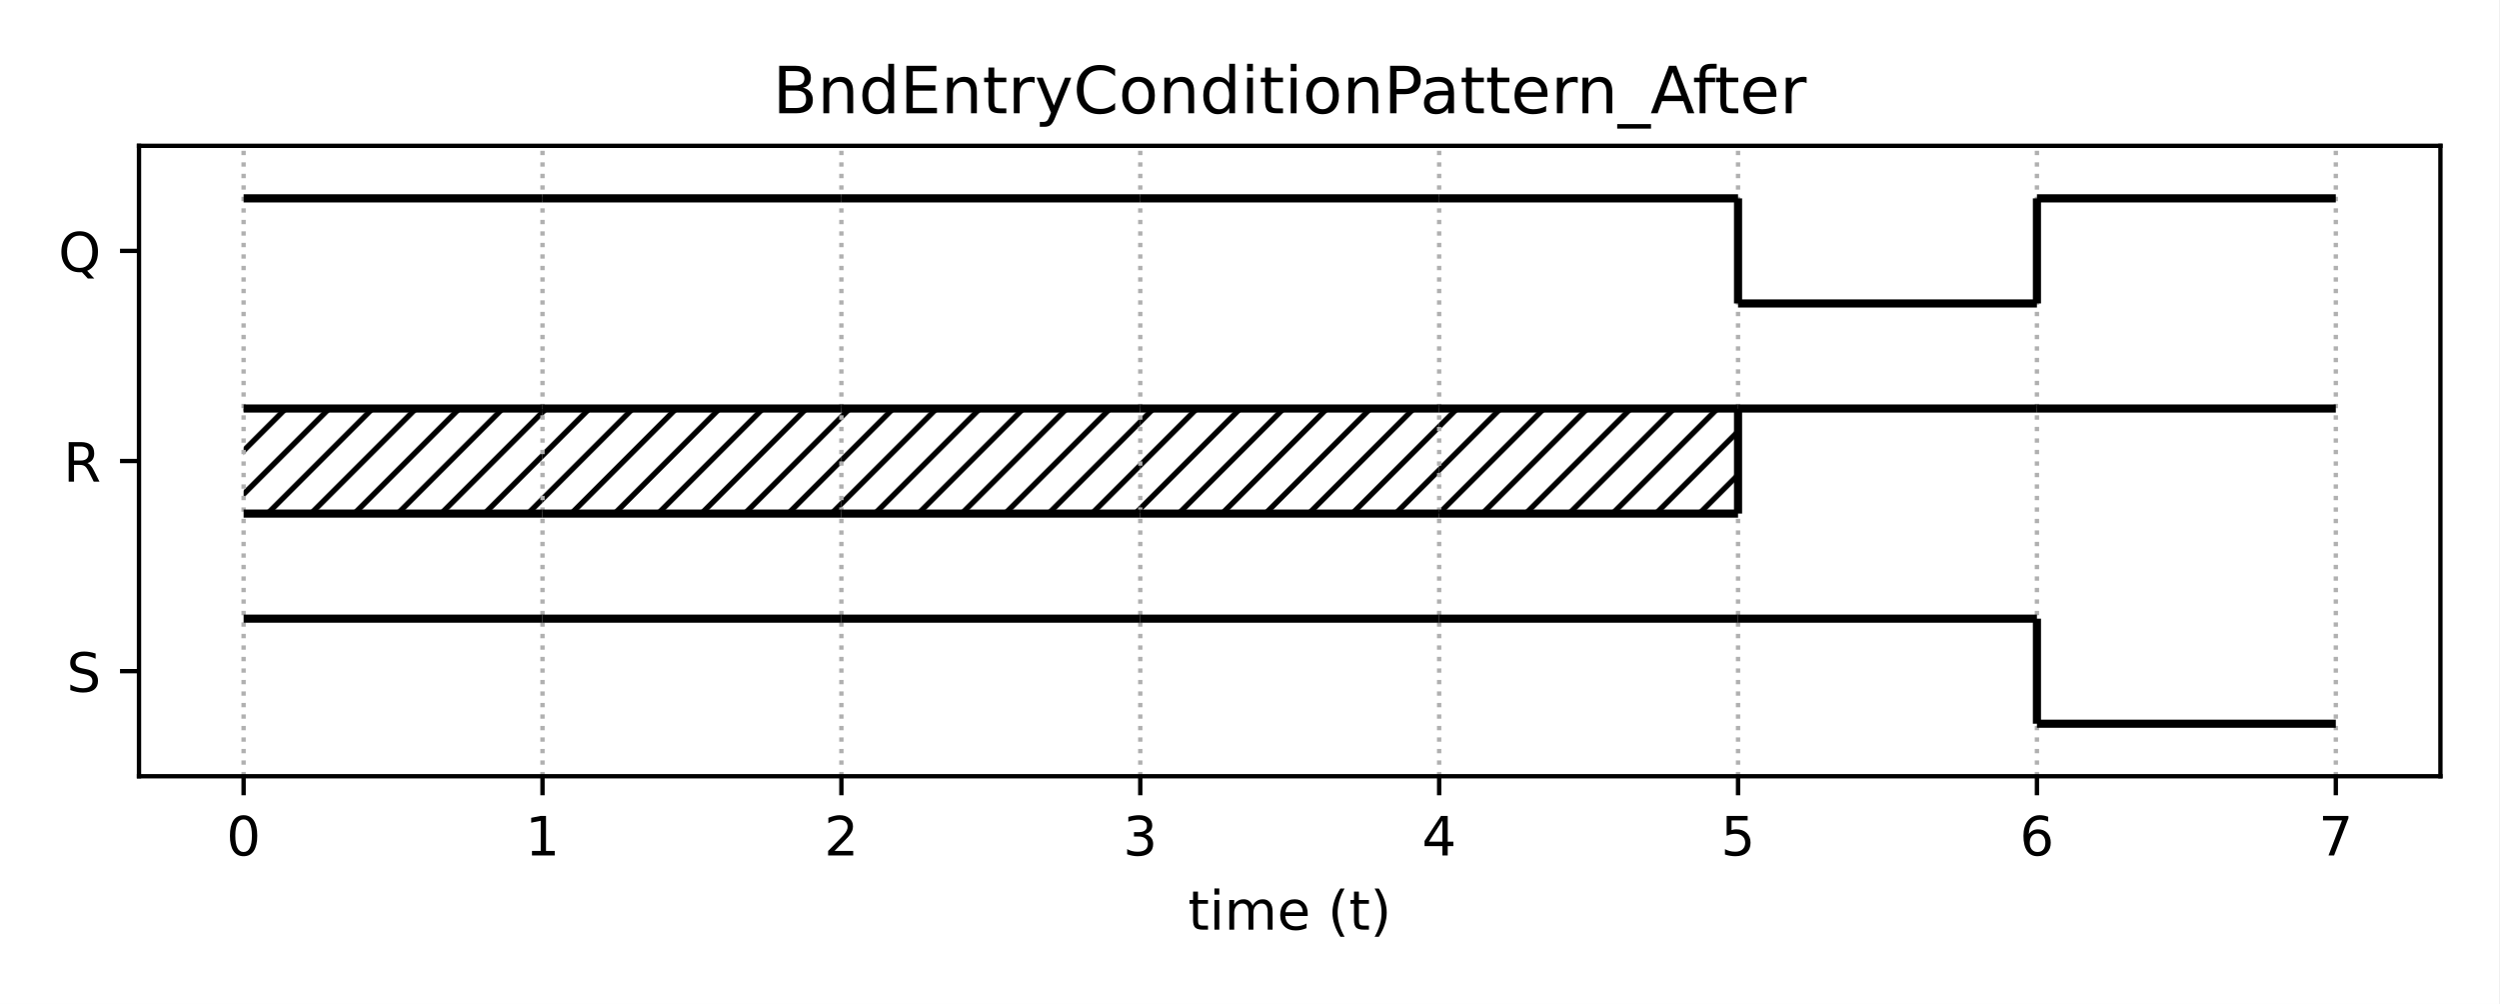
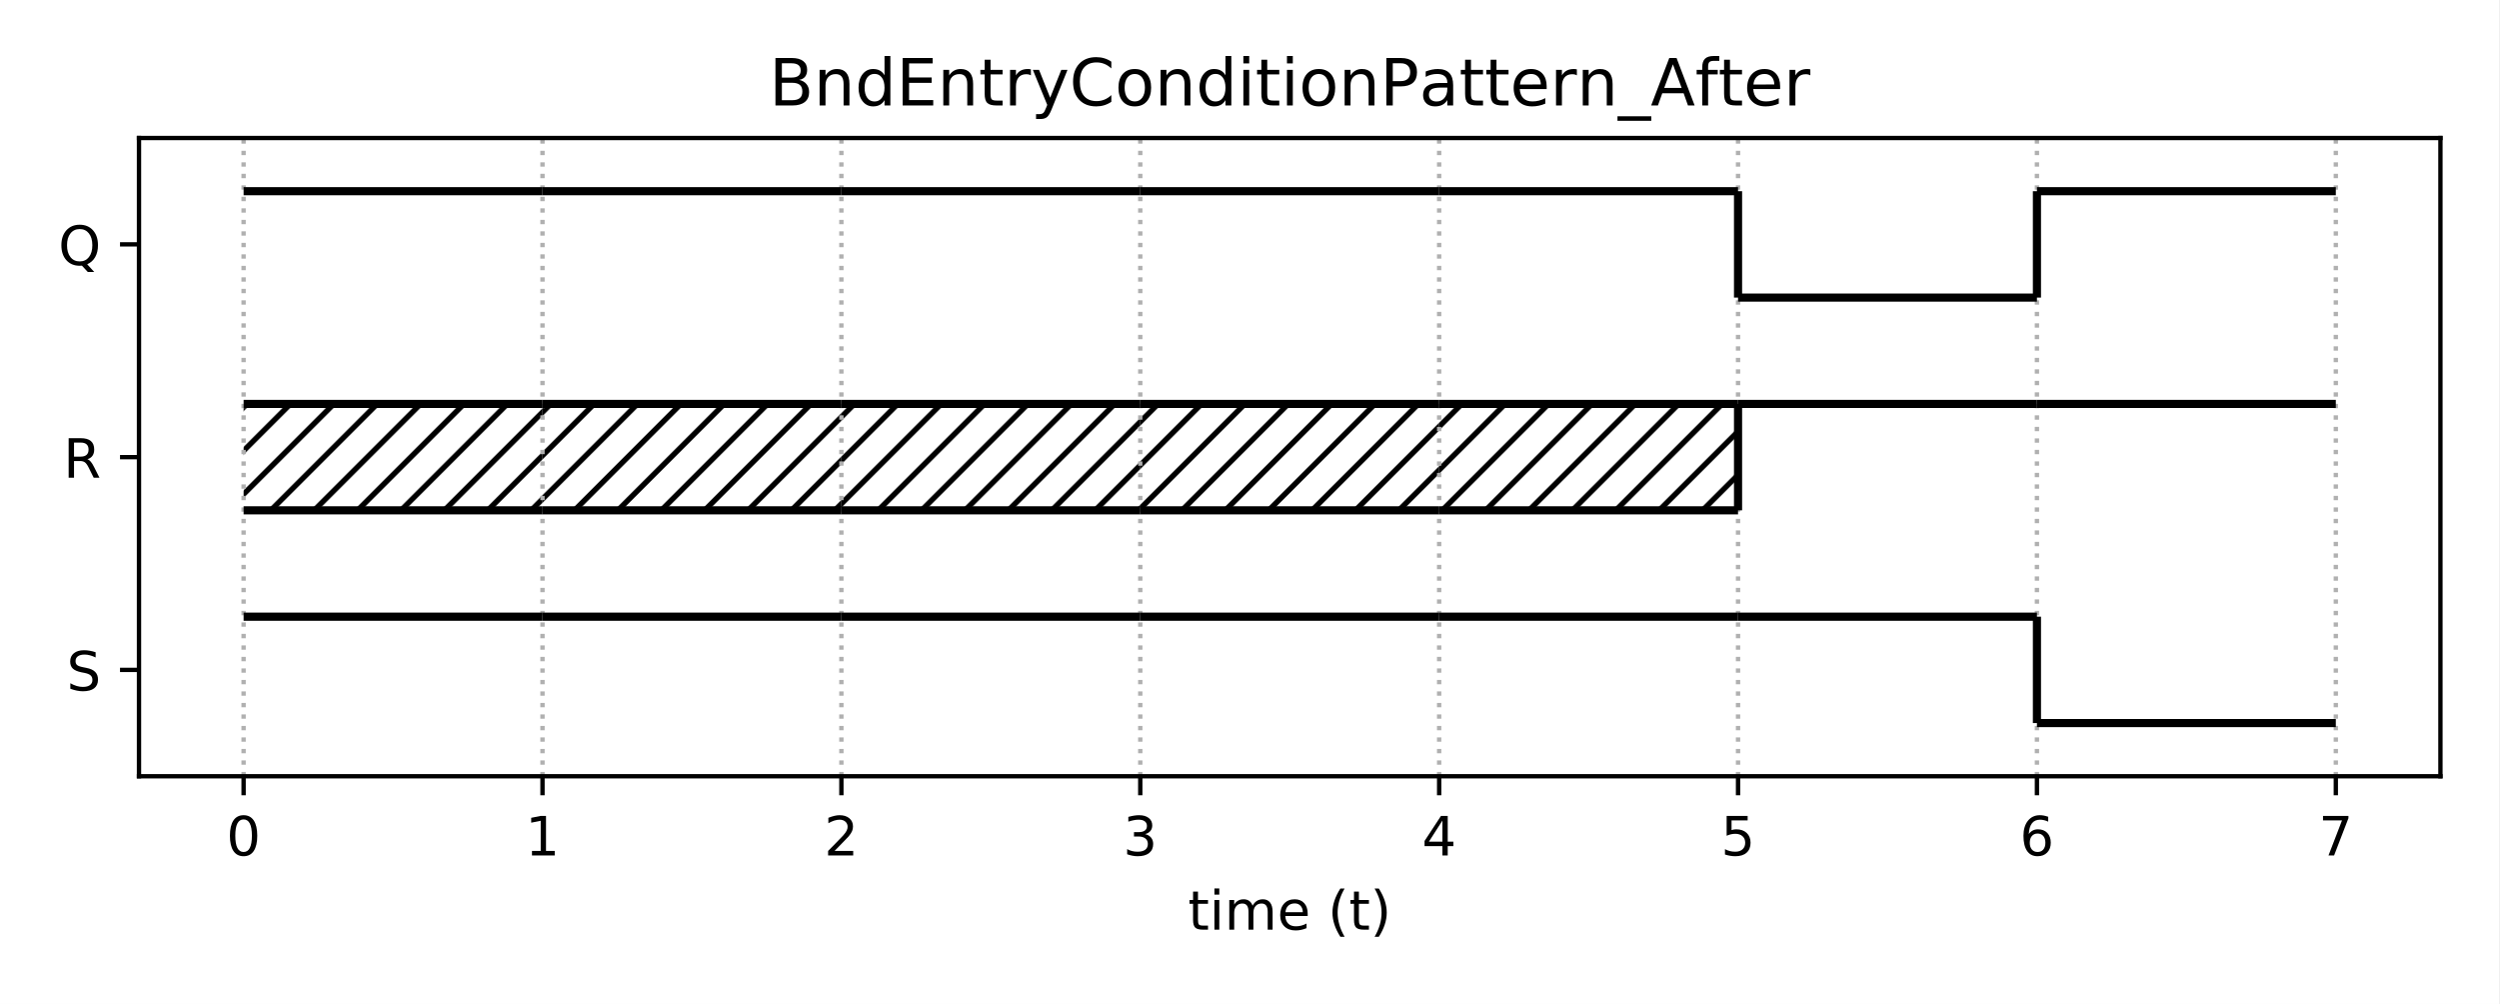
<svg xmlns="http://www.w3.org/2000/svg" xmlns:xlink="http://www.w3.org/1999/xlink" height="185.04pt" version="1.1" viewBox="0 0 460.8 185.04" width="460.8pt">
  <defs>
    <style type="text/css">
*{stroke-linecap:butt;stroke-linejoin:round;}
  </style>
  </defs>
  <g id="figure_1">
    <g id="patch_1">
      <path d="M 0 185.04  L 460.8 185.04  L 460.8 0  L 0 0  z " style="fill:#ffffff;" />
    </g>
    <g id="axes_1">
      <g id="patch_2">
-         <path d="M 25.63 143.08  L 450 143.08  L 450 26.88  L 25.63 26.88  z " style="fill:#ffffff;" />
+         <path d="M 25.63 143.08  L 450 143.08  L 450 25.44  L 25.63 25.44  z " style="fill:#ffffff;" />
      </g>
      <g id="patch_3">
-         <path clip-path="url(#p2ff5edd45f)" d="M 44.92 94.663  L 100.033 94.663  L 100.033 75.297  L 44.92 75.297  z " style="fill:url(#h7ba1ebbd69);" />
+         <path clip-path="url(#p4eaa5a4982)" d="M 44.92 94.063  L 100.033 94.063  L 100.033 74.457  L 44.92 74.457  z " style="fill:url(#h7b3ffc4090);" />
      </g>
      <g id="patch_4">
-         <path clip-path="url(#p2ff5edd45f)" d="M 100.033 94.663  L 155.146 94.663  L 155.146 75.297  L 100.033 75.297  z " style="fill:url(#h7ba1ebbd69);" />
+         <path clip-path="url(#p4eaa5a4982)" d="M 100.033 94.063  L 155.146 94.063  L 155.146 74.457  L 100.033 74.457  z " style="fill:url(#h7b3ffc4090);" />
      </g>
      <g id="patch_5">
-         <path clip-path="url(#p2ff5edd45f)" d="M 155.146 94.663  L 210.259 94.663  L 210.259 75.297  L 155.146 75.297  z " style="fill:url(#h7ba1ebbd69);" />
+         <path clip-path="url(#p4eaa5a4982)" d="M 155.146 94.063  L 210.259 94.063  L 210.259 74.457  L 155.146 74.457  z " style="fill:url(#h7b3ffc4090);" />
      </g>
      <g id="patch_6">
-         <path clip-path="url(#p2ff5edd45f)" d="M 210.259 94.663  L 265.371 94.663  L 265.371 75.297  L 210.259 75.297  z " style="fill:url(#h7ba1ebbd69);" />
+         <path clip-path="url(#p4eaa5a4982)" d="M 210.259 94.063  L 265.371 94.063  L 265.371 74.457  L 210.259 74.457  z " style="fill:url(#h7b3ffc4090);" />
      </g>
      <g id="patch_7">
-         <path clip-path="url(#p2ff5edd45f)" d="M 265.371 94.663  L 320.484 94.663  L 320.484 75.297  L 265.371 75.297  z " style="fill:url(#h7ba1ebbd69);" />
+         <path clip-path="url(#p4eaa5a4982)" d="M 265.371 94.063  L 320.484 94.063  L 320.484 74.457  L 265.371 74.457  z " style="fill:url(#h7b3ffc4090);" />
      </g>
      <g id="matplotlib.axis_1">
        <g id="xtick_1">
          <g id="line2d_1">
-             <path clip-path="url(#p2ff5edd45f)" d="M 44.92 143.08  L 44.92 26.88  " style="fill:none;stroke:#b0b0b0;stroke-dasharray:0.8,1.32;stroke-dashoffset:0;stroke-width:0.8;" />
+             <path clip-path="url(#p4eaa5a4982)" d="M 44.92 143.08  L 44.92 25.44  " style="fill:none;stroke:#b0b0b0;stroke-dasharray:0.8,1.32;stroke-dashoffset:0;stroke-width:0.8;" />
          </g>
          <g id="line2d_2">
            <defs>
-               <path d="M 0 0  L 0 3.5  " id="m1145d526a5" style="stroke:#000000;stroke-width:0.8;" />
-             </defs>
-             <g>
-               <use style="stroke:#000000;stroke-width:0.8;" x="44.92" xlink:href="#m1145d526a5" y="143.08" />
+               <path d="M 0 0  L 0 3.5  " id="m07fc143dec" style="stroke:#000000;stroke-width:0.8;" />
+             </defs>
+             <g>
+               <use style="stroke:#000000;stroke-width:0.8;" x="44.92" xlink:href="#m07fc143dec" y="143.08" />
            </g>
          </g>
          <g id="text_1">
            <defs>
              <path d="M 31.781 66.406  Q 24.172 66.406 20.328 58.906  Q 16.5 51.422 16.5 36.375  Q 16.5 21.391 20.328 13.891  Q 24.172 6.391 31.781 6.391  Q 39.453 6.391 43.281 13.891  Q 47.125 21.391 47.125 36.375  Q 47.125 51.422 43.281 58.906  Q 39.453 66.406 31.781 66.406  z M 31.781 74.219  Q 44.047 74.219 50.516 64.516  Q 56.984 54.828 56.984 36.375  Q 56.984 17.969 50.516 8.266  Q 44.047 -1.422 31.781 -1.422  Q 19.531 -1.422 13.062 8.266  Q 6.594 17.969 6.594 36.375  Q 6.594 54.828 13.062 64.516  Q 19.531 74.219 31.781 74.219  z " id="DejaVuSans-48" />
            </defs>
            <g transform="translate(41.7383 157.6784)scale(0.1 -0.1)">
              <use xlink:href="#DejaVuSans-48" />
            </g>
          </g>
        </g>
        <g id="xtick_2">
          <g id="line2d_3">
-             <path clip-path="url(#p2ff5edd45f)" d="M 100.033 143.08  L 100.033 26.88  " style="fill:none;stroke:#b0b0b0;stroke-dasharray:0.8,1.32;stroke-dashoffset:0;stroke-width:0.8;" />
+             <path clip-path="url(#p4eaa5a4982)" d="M 100.033 143.08  L 100.033 25.44  " style="fill:none;stroke:#b0b0b0;stroke-dasharray:0.8,1.32;stroke-dashoffset:0;stroke-width:0.8;" />
          </g>
          <g id="line2d_4">
            <g>
-               <use style="stroke:#000000;stroke-width:0.8;" x="100.033" xlink:href="#m1145d526a5" y="143.08" />
+               <use style="stroke:#000000;stroke-width:0.8;" x="100.033" xlink:href="#m07fc143dec" y="143.08" />
            </g>
          </g>
          <g id="text_2">
            <defs>
              <path d="M 12.406 8.297  L 28.516 8.297  L 28.516 63.922  L 10.984 60.406  L 10.984 69.391  L 28.422 72.906  L 38.281 72.906  L 38.281 8.297  L 54.391 8.297  L 54.391 0  L 12.406 0  z " id="DejaVuSans-49" />
            </defs>
            <g transform="translate(96.85128 157.6784)scale(0.1 -0.1)">
              <use xlink:href="#DejaVuSans-49" />
            </g>
          </g>
        </g>
        <g id="xtick_3">
          <g id="line2d_5">
-             <path clip-path="url(#p2ff5edd45f)" d="M 155.146 143.08  L 155.146 26.88  " style="fill:none;stroke:#b0b0b0;stroke-dasharray:0.8,1.32;stroke-dashoffset:0;stroke-width:0.8;" />
+             <path clip-path="url(#p4eaa5a4982)" d="M 155.146 143.08  L 155.146 25.44  " style="fill:none;stroke:#b0b0b0;stroke-dasharray:0.8,1.32;stroke-dashoffset:0;stroke-width:0.8;" />
          </g>
          <g id="line2d_6">
            <g>
-               <use style="stroke:#000000;stroke-width:0.8;" x="155.146" xlink:href="#m1145d526a5" y="143.08" />
+               <use style="stroke:#000000;stroke-width:0.8;" x="155.146" xlink:href="#m07fc143dec" y="143.08" />
            </g>
          </g>
          <g id="text_3">
            <defs>
              <path d="M 19.188 8.297  L 53.609 8.297  L 53.609 0  L 7.328 0  L 7.328 8.297  Q 12.938 14.109 22.625 23.891  Q 32.328 33.688 34.812 36.531  Q 39.547 41.844 41.422 45.531  Q 43.312 49.219 43.312 52.781  Q 43.312 58.594 39.234 62.25  Q 35.156 65.922 28.609 65.922  Q 23.969 65.922 18.812 64.312  Q 13.672 62.703 7.812 59.422  L 7.812 69.391  Q 13.766 71.781 18.938 73  Q 24.125 74.219 28.422 74.219  Q 39.75 74.219 46.484 68.547  Q 53.219 62.891 53.219 53.422  Q 53.219 48.922 51.531 44.891  Q 49.859 40.875 45.406 35.406  Q 44.188 33.984 37.641 27.219  Q 31.109 20.453 19.188 8.297  z " id="DejaVuSans-50" />
            </defs>
            <g transform="translate(151.9643 157.6784)scale(0.1 -0.1)">
              <use xlink:href="#DejaVuSans-50" />
            </g>
          </g>
        </g>
        <g id="xtick_4">
          <g id="line2d_7">
-             <path clip-path="url(#p2ff5edd45f)" d="M 210.259 143.08  L 210.259 26.88  " style="fill:none;stroke:#b0b0b0;stroke-dasharray:0.8,1.32;stroke-dashoffset:0;stroke-width:0.8;" />
+             <path clip-path="url(#p4eaa5a4982)" d="M 210.259 143.08  L 210.259 25.44  " style="fill:none;stroke:#b0b0b0;stroke-dasharray:0.8,1.32;stroke-dashoffset:0;stroke-width:0.8;" />
          </g>
          <g id="line2d_8">
            <g>
-               <use style="stroke:#000000;stroke-width:0.8;" x="210.259" xlink:href="#m1145d526a5" y="143.08" />
+               <use style="stroke:#000000;stroke-width:0.8;" x="210.259" xlink:href="#m07fc143dec" y="143.08" />
            </g>
          </g>
          <g id="text_4">
            <defs>
              <path d="M 40.578 39.312  Q 47.656 37.797 51.625 33  Q 55.609 28.219 55.609 21.188  Q 55.609 10.406 48.188 4.484  Q 40.766 -1.422 27.094 -1.422  Q 22.516 -1.422 17.656 -0.516  Q 12.797 0.391 7.625 2.203  L 7.625 11.719  Q 11.719 9.328 16.594 8.109  Q 21.484 6.891 26.812 6.891  Q 36.078 6.891 40.938 10.547  Q 45.797 14.203 45.797 21.188  Q 45.797 27.641 41.281 31.266  Q 36.766 34.906 28.719 34.906  L 20.219 34.906  L 20.219 43.016  L 29.109 43.016  Q 36.375 43.016 40.234 45.922  Q 44.094 48.828 44.094 54.297  Q 44.094 59.906 40.109 62.906  Q 36.141 65.922 28.719 65.922  Q 24.656 65.922 20.016 65.031  Q 15.375 64.156 9.812 62.312  L 9.812 71.094  Q 15.438 72.656 20.344 73.438  Q 25.25 74.219 29.594 74.219  Q 40.828 74.219 47.359 69.109  Q 53.906 64.016 53.906 55.328  Q 53.906 49.266 50.438 45.094  Q 46.969 40.922 40.578 39.312  z " id="DejaVuSans-51" />
            </defs>
            <g transform="translate(207.0773 157.6784)scale(0.1 -0.1)">
              <use xlink:href="#DejaVuSans-51" />
            </g>
          </g>
        </g>
        <g id="xtick_5">
          <g id="line2d_9">
-             <path clip-path="url(#p2ff5edd45f)" d="M 265.371 143.08  L 265.371 26.88  " style="fill:none;stroke:#b0b0b0;stroke-dasharray:0.8,1.32;stroke-dashoffset:0;stroke-width:0.8;" />
+             <path clip-path="url(#p4eaa5a4982)" d="M 265.371 143.08  L 265.371 25.44  " style="fill:none;stroke:#b0b0b0;stroke-dasharray:0.8,1.32;stroke-dashoffset:0;stroke-width:0.8;" />
          </g>
          <g id="line2d_10">
            <g>
-               <use style="stroke:#000000;stroke-width:0.8;" x="265.371" xlink:href="#m1145d526a5" y="143.08" />
+               <use style="stroke:#000000;stroke-width:0.8;" x="265.371" xlink:href="#m07fc143dec" y="143.08" />
            </g>
          </g>
          <g id="text_5">
            <defs>
              <path d="M 37.797 64.312  L 12.891 25.391  L 37.797 25.391  z M 35.203 72.906  L 47.609 72.906  L 47.609 25.391  L 58.016 25.391  L 58.016 17.188  L 47.609 17.188  L 47.609 0  L 37.797 0  L 37.797 17.188  L 4.891 17.188  L 4.891 26.703  z " id="DejaVuSans-52" />
            </defs>
            <g transform="translate(262.1902 157.6784)scale(0.1 -0.1)">
              <use xlink:href="#DejaVuSans-52" />
            </g>
          </g>
        </g>
        <g id="xtick_6">
          <g id="line2d_11">
-             <path clip-path="url(#p2ff5edd45f)" d="M 320.484 143.08  L 320.484 26.88  " style="fill:none;stroke:#b0b0b0;stroke-dasharray:0.8,1.32;stroke-dashoffset:0;stroke-width:0.8;" />
+             <path clip-path="url(#p4eaa5a4982)" d="M 320.484 143.08  L 320.484 25.44  " style="fill:none;stroke:#b0b0b0;stroke-dasharray:0.8,1.32;stroke-dashoffset:0;stroke-width:0.8;" />
          </g>
          <g id="line2d_12">
            <g>
-               <use style="stroke:#000000;stroke-width:0.8;" x="320.484" xlink:href="#m1145d526a5" y="143.08" />
+               <use style="stroke:#000000;stroke-width:0.8;" x="320.484" xlink:href="#m07fc143dec" y="143.08" />
            </g>
          </g>
          <g id="text_6">
            <defs>
              <path d="M 10.797 72.906  L 49.516 72.906  L 49.516 64.594  L 19.828 64.594  L 19.828 46.734  Q 21.969 47.469 24.109 47.828  Q 26.266 48.188 28.422 48.188  Q 40.625 48.188 47.75 41.5  Q 54.891 34.812 54.891 23.391  Q 54.891 11.625 47.562 5.094  Q 40.234 -1.422 26.906 -1.422  Q 22.312 -1.422 17.547 -0.641  Q 12.797 0.141 7.719 1.703  L 7.719 11.625  Q 12.109 9.234 16.797 8.062  Q 21.484 6.891 26.703 6.891  Q 35.156 6.891 40.078 11.328  Q 45.016 15.766 45.016 23.391  Q 45.016 31 40.078 35.438  Q 35.156 39.891 26.703 39.891  Q 22.75 39.891 18.812 39.016  Q 14.891 38.141 10.797 36.281  z " id="DejaVuSans-53" />
            </defs>
            <g transform="translate(317.3032 157.6784)scale(0.1 -0.1)">
              <use xlink:href="#DejaVuSans-53" />
            </g>
          </g>
        </g>
        <g id="xtick_7">
          <g id="line2d_13">
-             <path clip-path="url(#p2ff5edd45f)" d="M 375.597 143.08  L 375.597 26.88  " style="fill:none;stroke:#b0b0b0;stroke-dasharray:0.8,1.32;stroke-dashoffset:0;stroke-width:0.8;" />
+             <path clip-path="url(#p4eaa5a4982)" d="M 375.597 143.08  L 375.597 25.44  " style="fill:none;stroke:#b0b0b0;stroke-dasharray:0.8,1.32;stroke-dashoffset:0;stroke-width:0.8;" />
          </g>
          <g id="line2d_14">
            <g>
-               <use style="stroke:#000000;stroke-width:0.8;" x="375.597" xlink:href="#m1145d526a5" y="143.08" />
+               <use style="stroke:#000000;stroke-width:0.8;" x="375.597" xlink:href="#m07fc143dec" y="143.08" />
            </g>
          </g>
          <g id="text_7">
            <defs>
              <path d="M 33.016 40.375  Q 26.375 40.375 22.484 35.828  Q 18.609 31.297 18.609 23.391  Q 18.609 15.531 22.484 10.953  Q 26.375 6.391 33.016 6.391  Q 39.656 6.391 43.531 10.953  Q 47.406 15.531 47.406 23.391  Q 47.406 31.297 43.531 35.828  Q 39.656 40.375 33.016 40.375  z M 52.594 71.297  L 52.594 62.312  Q 48.875 64.062 45.094 64.984  Q 41.312 65.922 37.594 65.922  Q 27.828 65.922 22.672 59.328  Q 17.531 52.734 16.797 39.406  Q 19.672 43.656 24.016 45.922  Q 28.375 48.188 33.594 48.188  Q 44.578 48.188 50.953 41.516  Q 57.328 34.859 57.328 23.391  Q 57.328 12.156 50.688 5.359  Q 44.047 -1.422 33.016 -1.422  Q 20.359 -1.422 13.672 8.266  Q 6.984 17.969 6.984 36.375  Q 6.984 53.656 15.188 63.938  Q 23.391 74.219 37.203 74.219  Q 40.922 74.219 44.703 73.484  Q 48.484 72.75 52.594 71.297  z " id="DejaVuSans-54" />
            </defs>
            <g transform="translate(372.4162 157.6784)scale(0.1 -0.1)">
              <use xlink:href="#DejaVuSans-54" />
            </g>
          </g>
        </g>
        <g id="xtick_8">
          <g id="line2d_15">
-             <path clip-path="url(#p2ff5edd45f)" d="M 430.71 143.08  L 430.71 26.88  " style="fill:none;stroke:#b0b0b0;stroke-dasharray:0.8,1.32;stroke-dashoffset:0;stroke-width:0.8;" />
+             <path clip-path="url(#p4eaa5a4982)" d="M 430.71 143.08  L 430.71 25.44  " style="fill:none;stroke:#b0b0b0;stroke-dasharray:0.8,1.32;stroke-dashoffset:0;stroke-width:0.8;" />
          </g>
          <g id="line2d_16">
            <g>
-               <use style="stroke:#000000;stroke-width:0.8;" x="430.71" xlink:href="#m1145d526a5" y="143.08" />
+               <use style="stroke:#000000;stroke-width:0.8;" x="430.71" xlink:href="#m07fc143dec" y="143.08" />
            </g>
          </g>
          <g id="text_8">
            <defs>
              <path d="M 8.203 72.906  L 55.078 72.906  L 55.078 68.703  L 28.609 0  L 18.312 0  L 43.219 64.594  L 8.203 64.594  z " id="DejaVuSans-55" />
            </defs>
            <g transform="translate(427.5292 157.6784)scale(0.1 -0.1)">
              <use xlink:href="#DejaVuSans-55" />
            </g>
          </g>
        </g>
        <g id="text_9">
          <defs>
            <path d="M 18.312 70.219  L 18.312 54.688  L 36.812 54.688  L 36.812 47.703  L 18.312 47.703  L 18.312 18.016  Q 18.312 11.328 20.141 9.422  Q 21.969 7.516 27.594 7.516  L 36.812 7.516  L 36.812 0  L 27.594 0  Q 17.188 0 13.234 3.875  Q 9.281 7.766 9.281 18.016  L 9.281 47.703  L 2.688 47.703  L 2.688 54.688  L 9.281 54.688  L 9.281 70.219  z " id="DejaVuSans-116" />
            <path d="M 9.422 54.688  L 18.406 54.688  L 18.406 0  L 9.422 0  z M 9.422 75.984  L 18.406 75.984  L 18.406 64.594  L 9.422 64.594  z " id="DejaVuSans-105" />
            <path d="M 52 44.188  Q 55.375 50.25 60.062 53.125  Q 64.75 56 71.094 56  Q 79.641 56 84.281 50.016  Q 88.922 44.047 88.922 33.016  L 88.922 0  L 79.891 0  L 79.891 32.719  Q 79.891 40.578 77.094 44.375  Q 74.312 48.188 68.609 48.188  Q 61.625 48.188 57.562 43.547  Q 53.516 38.922 53.516 30.906  L 53.516 0  L 44.484 0  L 44.484 32.719  Q 44.484 40.625 41.703 44.406  Q 38.922 48.188 33.109 48.188  Q 26.219 48.188 22.156 43.531  Q 18.109 38.875 18.109 30.906  L 18.109 0  L 9.078 0  L 9.078 54.688  L 18.109 54.688  L 18.109 46.188  Q 21.188 51.219 25.484 53.609  Q 29.781 56 35.688 56  Q 41.656 56 45.828 52.969  Q 50 49.953 52 44.188  z " id="DejaVuSans-109" />
            <path d="M 56.203 29.594  L 56.203 25.203  L 14.891 25.203  Q 15.484 15.922 20.484 11.062  Q 25.484 6.203 34.422 6.203  Q 39.594 6.203 44.453 7.469  Q 49.312 8.734 54.109 11.281  L 54.109 2.781  Q 49.266 0.734 44.188 -0.344  Q 39.109 -1.422 33.891 -1.422  Q 20.797 -1.422 13.156 6.188  Q 5.516 13.812 5.516 26.812  Q 5.516 40.234 12.766 48.109  Q 20.016 56 32.328 56  Q 43.359 56 49.781 48.891  Q 56.203 41.797 56.203 29.594  z M 47.219 32.234  Q 47.125 39.594 43.094 43.984  Q 39.062 48.391 32.422 48.391  Q 24.906 48.391 20.391 44.141  Q 15.875 39.891 15.188 32.172  z " id="DejaVuSans-101" />
            <path id="DejaVuSans-32" />
            <path d="M 31 75.875  Q 24.469 64.656 21.281 53.656  Q 18.109 42.672 18.109 31.391  Q 18.109 20.125 21.312 9.062  Q 24.516 -2 31 -13.188  L 23.188 -13.188  Q 15.875 -1.703 12.234 9.375  Q 8.594 20.453 8.594 31.391  Q 8.594 42.281 12.203 53.312  Q 15.828 64.359 23.188 75.875  z " id="DejaVuSans-40" />
            <path d="M 8.016 75.875  L 15.828 75.875  Q 23.141 64.359 26.781 53.312  Q 30.422 42.281 30.422 31.391  Q 30.422 20.453 26.781 9.375  Q 23.141 -1.703 15.828 -13.188  L 8.016 -13.188  Q 14.5 -2 17.703 9.062  Q 20.906 20.125 20.906 31.391  Q 20.906 42.672 17.703 53.656  Q 14.5 64.656 8.016 75.875  z " id="DejaVuSans-41" />
          </defs>
          <g transform="translate(219.0681 171.3566)scale(0.1 -0.1)">
            <use xlink:href="#DejaVuSans-116" />
            <use x="39.209" xlink:href="#DejaVuSans-105" />
            <use x="66.992" xlink:href="#DejaVuSans-109" />
            <use x="164.404" xlink:href="#DejaVuSans-101" />
            <use x="225.928" xlink:href="#DejaVuSans-32" />
            <use x="257.715" xlink:href="#DejaVuSans-40" />
            <use x="296.729" xlink:href="#DejaVuSans-116" />
            <use x="335.938" xlink:href="#DejaVuSans-41" />
          </g>
        </g>
      </g>
      <g id="matplotlib.axis_2">
        <g id="ytick_1">
          <g id="line2d_17">
            <defs>
-               <path d="M 0 0  L -3.5 0  " id="m1f9eb993c9" style="stroke:#000000;stroke-width:0.8;" />
-             </defs>
-             <g>
-               <use style="stroke:#000000;stroke-width:0.8;" x="25.63" xlink:href="#m1f9eb993c9" y="123.713" />
+               <path d="M 0 0  L -3.5 0  " id="m19f2739cd1" style="stroke:#000000;stroke-width:0.8;" />
+             </defs>
+             <g>
+               <use style="stroke:#000000;stroke-width:0.8;" x="25.63" xlink:href="#m19f2739cd1" y="123.473" />
            </g>
          </g>
          <g id="text_10">
            <defs>
              <path d="M 53.516 70.516  L 53.516 60.891  Q 47.906 63.578 42.922 64.891  Q 37.938 66.219 33.297 66.219  Q 25.25 66.219 20.875 63.094  Q 16.5 59.969 16.5 54.203  Q 16.5 49.359 19.406 46.891  Q 22.312 44.438 30.422 42.922  L 36.375 41.703  Q 47.406 39.594 52.656 34.297  Q 57.906 29 57.906 20.125  Q 57.906 9.516 50.797 4.047  Q 43.703 -1.422 29.984 -1.422  Q 24.812 -1.422 18.969 -0.25  Q 13.141 0.922 6.891 3.219  L 6.891 13.375  Q 12.891 10.016 18.656 8.297  Q 24.422 6.594 29.984 6.594  Q 38.422 6.594 43.016 9.906  Q 47.609 13.234 47.609 19.391  Q 47.609 24.75 44.312 27.781  Q 41.016 30.812 33.5 32.328  L 27.484 33.5  Q 16.453 35.688 11.516 40.375  Q 6.594 45.062 6.594 53.422  Q 6.594 63.094 13.406 68.656  Q 20.219 74.219 32.172 74.219  Q 37.312 74.219 42.625 73.281  Q 47.953 72.359 53.516 70.516  z " id="DejaVuSans-83" />
            </defs>
-             <g transform="translate(12.28156 127.5126)scale(0.1 -0.1)">
+             <g transform="translate(12.28156 127.2726)scale(0.1 -0.1)">
              <use xlink:href="#DejaVuSans-83" />
            </g>
          </g>
        </g>
        <g id="ytick_2">
          <g id="line2d_18">
            <g>
-               <use style="stroke:#000000;stroke-width:0.8;" x="25.63" xlink:href="#m1f9eb993c9" y="84.98" />
+               <use style="stroke:#000000;stroke-width:0.8;" x="25.63" xlink:href="#m19f2739cd1" y="84.26" />
            </g>
          </g>
          <g id="text_11">
            <defs>
              <path d="M 44.391 34.188  Q 47.562 33.109 50.562 29.594  Q 53.562 26.078 56.594 19.922  L 66.609 0  L 56 0  L 46.688 18.703  Q 43.062 26.031 39.672 28.422  Q 36.281 30.812 30.422 30.812  L 19.672 30.812  L 19.672 0  L 9.812 0  L 9.812 72.906  L 32.078 72.906  Q 44.578 72.906 50.734 67.672  Q 56.891 62.453 56.891 51.906  Q 56.891 45.016 53.688 40.469  Q 50.484 35.938 44.391 34.188  z M 19.672 64.797  L 19.672 38.922  L 32.078 38.922  Q 39.203 38.922 42.844 42.219  Q 46.484 45.516 46.484 51.906  Q 46.484 58.297 42.844 61.547  Q 39.203 64.797 32.078 64.797  z " id="DejaVuSans-82" />
            </defs>
-             <g transform="translate(11.68156 88.77922)scale(0.1 -0.1)">
+             <g transform="translate(11.68156 88.05922)scale(0.1 -0.1)">
              <use xlink:href="#DejaVuSans-82" />
            </g>
          </g>
        </g>
        <g id="ytick_3">
          <g id="line2d_19">
            <g>
-               <use style="stroke:#000000;stroke-width:0.8;" x="25.63" xlink:href="#m1f9eb993c9" y="46.247" />
+               <use style="stroke:#000000;stroke-width:0.8;" x="25.63" xlink:href="#m19f2739cd1" y="45.047" />
            </g>
          </g>
          <g id="text_12">
            <defs>
              <path d="M 39.406 66.219  Q 28.656 66.219 22.328 58.203  Q 16.016 50.203 16.016 36.375  Q 16.016 22.609 22.328 14.594  Q 28.656 6.594 39.406 6.594  Q 50.141 6.594 56.422 14.594  Q 62.703 22.609 62.703 36.375  Q 62.703 50.203 56.422 58.203  Q 50.141 66.219 39.406 66.219  z M 53.219 1.312  L 66.219 -12.891  L 54.297 -12.891  L 43.5 -1.219  Q 41.891 -1.312 41.031 -1.359  Q 40.188 -1.422 39.406 -1.422  Q 24.031 -1.422 14.812 8.859  Q 5.609 19.141 5.609 36.375  Q 5.609 53.656 14.812 63.938  Q 24.031 74.219 39.406 74.219  Q 54.734 74.219 63.906 63.938  Q 73.094 53.656 73.094 36.375  Q 73.094 23.688 67.984 14.641  Q 62.891 5.609 53.219 1.312  z " id="DejaVuSans-81" />
            </defs>
-             <g transform="translate(10.75812 50.04588)scale(0.1 -0.1)">
+             <g transform="translate(10.75812 48.84589)scale(0.1 -0.1)">
              <use xlink:href="#DejaVuSans-81" />
            </g>
          </g>
        </g>
      </g>
      <g id="LineCollection_1">
-         <path clip-path="url(#p2ff5edd45f)" d="M 44.92 114.03  L 100.033 114.03  " style="fill:none;stroke:#000000;stroke-width:1.5;" />
+         <path clip-path="url(#p4eaa5a4982)" d="M 44.92 113.67  L 100.033 113.67  " style="fill:none;stroke:#000000;stroke-width:1.5;" />
      </g>
      <g id="LineCollection_2">
-         <path clip-path="url(#p2ff5edd45f)" d="M 100.033 114.03  L 155.146 114.03  " style="fill:none;stroke:#000000;stroke-width:1.5;" />
+         <path clip-path="url(#p4eaa5a4982)" d="M 100.033 113.67  L 155.146 113.67  " style="fill:none;stroke:#000000;stroke-width:1.5;" />
      </g>
      <g id="LineCollection_3">
-         <path clip-path="url(#p2ff5edd45f)" d="M 155.146 114.03  L 210.259 114.03  " style="fill:none;stroke:#000000;stroke-width:1.5;" />
+         <path clip-path="url(#p4eaa5a4982)" d="M 155.146 113.67  L 210.259 113.67  " style="fill:none;stroke:#000000;stroke-width:1.5;" />
      </g>
      <g id="LineCollection_4">
-         <path clip-path="url(#p2ff5edd45f)" d="M 210.259 114.03  L 265.371 114.03  " style="fill:none;stroke:#000000;stroke-width:1.5;" />
+         <path clip-path="url(#p4eaa5a4982)" d="M 210.259 113.67  L 265.371 113.67  " style="fill:none;stroke:#000000;stroke-width:1.5;" />
      </g>
      <g id="LineCollection_5">
-         <path clip-path="url(#p2ff5edd45f)" d="M 265.371 114.03  L 320.484 114.03  " style="fill:none;stroke:#000000;stroke-width:1.5;" />
+         <path clip-path="url(#p4eaa5a4982)" d="M 265.371 113.67  L 320.484 113.67  " style="fill:none;stroke:#000000;stroke-width:1.5;" />
      </g>
      <g id="LineCollection_6">
-         <path clip-path="url(#p2ff5edd45f)" d="M 320.484 114.03  L 375.597 114.03  " style="fill:none;stroke:#000000;stroke-width:1.5;" />
+         <path clip-path="url(#p4eaa5a4982)" d="M 320.484 113.67  L 375.597 113.67  " style="fill:none;stroke:#000000;stroke-width:1.5;" />
      </g>
      <g id="LineCollection_7">
-         <path clip-path="url(#p2ff5edd45f)" d="M 375.597 133.397  L 430.71 133.397  " style="fill:none;stroke:#000000;stroke-width:1.5;" />
+         <path clip-path="url(#p4eaa5a4982)" d="M 375.597 133.277  L 430.71 133.277  " style="fill:none;stroke:#000000;stroke-width:1.5;" />
      </g>
      <g id="LineCollection_8">
-         <path clip-path="url(#p2ff5edd45f)" d="M 375.597 133.397  L 375.597 114.03  " style="fill:none;stroke:#000000;stroke-width:1.5;" />
+         <path clip-path="url(#p4eaa5a4982)" d="M 375.597 133.277  L 375.597 113.67  " style="fill:none;stroke:#000000;stroke-width:1.5;" />
      </g>
      <g id="LineCollection_9">
-         <path clip-path="url(#p2ff5edd45f)" d="M 44.92 94.663  L 100.033 94.663  " style="fill:none;stroke:#000000;stroke-width:1.5;" />
+         <path clip-path="url(#p4eaa5a4982)" d="M 44.92 94.063  L 100.033 94.063  " style="fill:none;stroke:#000000;stroke-width:1.5;" />
      </g>
      <g id="LineCollection_10">
-         <path clip-path="url(#p2ff5edd45f)" d="M 44.92 75.297  L 100.033 75.297  " style="fill:none;stroke:#000000;stroke-width:1.5;" />
+         <path clip-path="url(#p4eaa5a4982)" d="M 44.92 74.457  L 100.033 74.457  " style="fill:none;stroke:#000000;stroke-width:1.5;" />
      </g>
      <g id="LineCollection_11">
-         <path clip-path="url(#p2ff5edd45f)" d="M 100.033 94.663  L 155.146 94.663  " style="fill:none;stroke:#000000;stroke-width:1.5;" />
+         <path clip-path="url(#p4eaa5a4982)" d="M 100.033 94.063  L 155.146 94.063  " style="fill:none;stroke:#000000;stroke-width:1.5;" />
      </g>
      <g id="LineCollection_12">
-         <path clip-path="url(#p2ff5edd45f)" d="M 100.033 75.297  L 155.146 75.297  " style="fill:none;stroke:#000000;stroke-width:1.5;" />
+         <path clip-path="url(#p4eaa5a4982)" d="M 100.033 74.457  L 155.146 74.457  " style="fill:none;stroke:#000000;stroke-width:1.5;" />
      </g>
      <g id="LineCollection_13">
-         <path clip-path="url(#p2ff5edd45f)" d="M 155.146 94.663  L 210.259 94.663  " style="fill:none;stroke:#000000;stroke-width:1.5;" />
+         <path clip-path="url(#p4eaa5a4982)" d="M 155.146 94.063  L 210.259 94.063  " style="fill:none;stroke:#000000;stroke-width:1.5;" />
      </g>
      <g id="LineCollection_14">
-         <path clip-path="url(#p2ff5edd45f)" d="M 155.146 75.297  L 210.259 75.297  " style="fill:none;stroke:#000000;stroke-width:1.5;" />
+         <path clip-path="url(#p4eaa5a4982)" d="M 155.146 74.457  L 210.259 74.457  " style="fill:none;stroke:#000000;stroke-width:1.5;" />
      </g>
      <g id="LineCollection_15">
-         <path clip-path="url(#p2ff5edd45f)" d="M 210.259 94.663  L 265.371 94.663  " style="fill:none;stroke:#000000;stroke-width:1.5;" />
+         <path clip-path="url(#p4eaa5a4982)" d="M 210.259 94.063  L 265.371 94.063  " style="fill:none;stroke:#000000;stroke-width:1.5;" />
      </g>
      <g id="LineCollection_16">
-         <path clip-path="url(#p2ff5edd45f)" d="M 210.259 75.297  L 265.371 75.297  " style="fill:none;stroke:#000000;stroke-width:1.5;" />
+         <path clip-path="url(#p4eaa5a4982)" d="M 210.259 74.457  L 265.371 74.457  " style="fill:none;stroke:#000000;stroke-width:1.5;" />
      </g>
      <g id="LineCollection_17">
-         <path clip-path="url(#p2ff5edd45f)" d="M 265.371 94.663  L 320.484 94.663  " style="fill:none;stroke:#000000;stroke-width:1.5;" />
+         <path clip-path="url(#p4eaa5a4982)" d="M 265.371 94.063  L 320.484 94.063  " style="fill:none;stroke:#000000;stroke-width:1.5;" />
      </g>
      <g id="LineCollection_18">
-         <path clip-path="url(#p2ff5edd45f)" d="M 265.371 75.297  L 320.484 75.297  " style="fill:none;stroke:#000000;stroke-width:1.5;" />
+         <path clip-path="url(#p4eaa5a4982)" d="M 265.371 74.457  L 320.484 74.457  " style="fill:none;stroke:#000000;stroke-width:1.5;" />
      </g>
      <g id="LineCollection_19">
-         <path clip-path="url(#p2ff5edd45f)" d="M 320.484 75.297  L 375.597 75.297  " style="fill:none;stroke:#000000;stroke-width:1.5;" />
+         <path clip-path="url(#p4eaa5a4982)" d="M 320.484 74.457  L 375.597 74.457  " style="fill:none;stroke:#000000;stroke-width:1.5;" />
      </g>
      <g id="LineCollection_20">
-         <path clip-path="url(#p2ff5edd45f)" d="M 320.484 94.663  L 320.484 75.297  " style="fill:none;stroke:#000000;stroke-width:1.5;" />
+         <path clip-path="url(#p4eaa5a4982)" d="M 320.484 94.063  L 320.484 74.457  " style="fill:none;stroke:#000000;stroke-width:1.5;" />
      </g>
      <g id="LineCollection_21">
-         <path clip-path="url(#p2ff5edd45f)" d="M 375.597 75.297  L 430.71 75.297  " style="fill:none;stroke:#000000;stroke-width:1.5;" />
+         <path clip-path="url(#p4eaa5a4982)" d="M 375.597 74.457  L 430.71 74.457  " style="fill:none;stroke:#000000;stroke-width:1.5;" />
      </g>
      <g id="LineCollection_22">
-         <path clip-path="url(#p2ff5edd45f)" d="M 44.92 36.563  L 100.033 36.563  " style="fill:none;stroke:#000000;stroke-width:1.5;" />
+         <path clip-path="url(#p4eaa5a4982)" d="M 44.92 35.243  L 100.033 35.243  " style="fill:none;stroke:#000000;stroke-width:1.5;" />
      </g>
      <g id="LineCollection_23">
-         <path clip-path="url(#p2ff5edd45f)" d="M 100.033 36.563  L 155.146 36.563  " style="fill:none;stroke:#000000;stroke-width:1.5;" />
+         <path clip-path="url(#p4eaa5a4982)" d="M 100.033 35.243  L 155.146 35.243  " style="fill:none;stroke:#000000;stroke-width:1.5;" />
      </g>
      <g id="LineCollection_24">
-         <path clip-path="url(#p2ff5edd45f)" d="M 155.146 36.563  L 210.259 36.563  " style="fill:none;stroke:#000000;stroke-width:1.5;" />
+         <path clip-path="url(#p4eaa5a4982)" d="M 155.146 35.243  L 210.259 35.243  " style="fill:none;stroke:#000000;stroke-width:1.5;" />
      </g>
      <g id="LineCollection_25">
-         <path clip-path="url(#p2ff5edd45f)" d="M 210.259 36.563  L 265.371 36.563  " style="fill:none;stroke:#000000;stroke-width:1.5;" />
+         <path clip-path="url(#p4eaa5a4982)" d="M 210.259 35.243  L 265.371 35.243  " style="fill:none;stroke:#000000;stroke-width:1.5;" />
      </g>
      <g id="LineCollection_26">
-         <path clip-path="url(#p2ff5edd45f)" d="M 265.371 36.563  L 320.484 36.563  " style="fill:none;stroke:#000000;stroke-width:1.5;" />
+         <path clip-path="url(#p4eaa5a4982)" d="M 265.371 35.243  L 320.484 35.243  " style="fill:none;stroke:#000000;stroke-width:1.5;" />
      </g>
      <g id="LineCollection_27">
-         <path clip-path="url(#p2ff5edd45f)" d="M 320.484 55.93  L 375.597 55.93  " style="fill:none;stroke:#000000;stroke-width:1.5;" />
+         <path clip-path="url(#p4eaa5a4982)" d="M 320.484 54.85  L 375.597 54.85  " style="fill:none;stroke:#000000;stroke-width:1.5;" />
      </g>
      <g id="LineCollection_28">
-         <path clip-path="url(#p2ff5edd45f)" d="M 320.484 55.93  L 320.484 36.563  " style="fill:none;stroke:#000000;stroke-width:1.5;" />
+         <path clip-path="url(#p4eaa5a4982)" d="M 320.484 54.85  L 320.484 35.243  " style="fill:none;stroke:#000000;stroke-width:1.5;" />
      </g>
      <g id="LineCollection_29">
-         <path clip-path="url(#p2ff5edd45f)" d="M 375.597 36.563  L 430.71 36.563  " style="fill:none;stroke:#000000;stroke-width:1.5;" />
+         <path clip-path="url(#p4eaa5a4982)" d="M 375.597 35.243  L 430.71 35.243  " style="fill:none;stroke:#000000;stroke-width:1.5;" />
      </g>
      <g id="LineCollection_30">
-         <path clip-path="url(#p2ff5edd45f)" d="M 375.597 55.93  L 375.597 36.563  " style="fill:none;stroke:#000000;stroke-width:1.5;" />
+         <path clip-path="url(#p4eaa5a4982)" d="M 375.597 54.85  L 375.597 35.243  " style="fill:none;stroke:#000000;stroke-width:1.5;" />
      </g>
      <g id="patch_8">
-         <path d="M 25.63 143.08  L 25.63 26.88  " style="fill:none;stroke:#000000;stroke-linecap:square;stroke-linejoin:miter;stroke-width:0.8;" />
+         <path d="M 25.63 143.08  L 25.63 25.44  " style="fill:none;stroke:#000000;stroke-linecap:square;stroke-linejoin:miter;stroke-width:0.8;" />
      </g>
      <g id="patch_9">
-         <path d="M 450 143.08  L 450 26.88  " style="fill:none;stroke:#000000;stroke-linecap:square;stroke-linejoin:miter;stroke-width:0.8;" />
+         <path d="M 450 143.08  L 450 25.44  " style="fill:none;stroke:#000000;stroke-linecap:square;stroke-linejoin:miter;stroke-width:0.8;" />
      </g>
      <g id="patch_10">
        <path d="M 25.63 143.08  L 450 143.08  " style="fill:none;stroke:#000000;stroke-linecap:square;stroke-linejoin:miter;stroke-width:0.8;" />
      </g>
      <g id="patch_11">
-         <path d="M 25.63 26.88  L 450 26.88  " style="fill:none;stroke:#000000;stroke-linecap:square;stroke-linejoin:miter;stroke-width:0.8;" />
+         <path d="M 25.63 25.44  L 450 25.44  " style="fill:none;stroke:#000000;stroke-linecap:square;stroke-linejoin:miter;stroke-width:0.8;" />
      </g>
      <g id="text_13">
        <defs>
          <path d="M 19.672 34.812  L 19.672 8.109  L 35.5 8.109  Q 43.453 8.109 47.281 11.406  Q 51.125 14.703 51.125 21.484  Q 51.125 28.328 47.281 31.562  Q 43.453 34.812 35.5 34.812  z M 19.672 64.797  L 19.672 42.828  L 34.281 42.828  Q 41.5 42.828 45.031 45.531  Q 48.578 48.25 48.578 53.812  Q 48.578 59.328 45.031 62.062  Q 41.5 64.797 34.281 64.797  z M 9.812 72.906  L 35.016 72.906  Q 46.297 72.906 52.391 68.219  Q 58.5 63.531 58.5 54.891  Q 58.5 48.188 55.375 44.234  Q 52.25 40.281 46.188 39.312  Q 53.469 37.75 57.5 32.781  Q 61.531 27.828 61.531 20.406  Q 61.531 10.641 54.891 5.312  Q 48.25 0 35.984 0  L 9.812 0  z " id="DejaVuSans-66" />
          <path d="M 54.891 33.016  L 54.891 0  L 45.906 0  L 45.906 32.719  Q 45.906 40.484 42.875 44.328  Q 39.844 48.188 33.797 48.188  Q 26.516 48.188 22.312 43.547  Q 18.109 38.922 18.109 30.906  L 18.109 0  L 9.078 0  L 9.078 54.688  L 18.109 54.688  L 18.109 46.188  Q 21.344 51.125 25.703 53.562  Q 30.078 56 35.797 56  Q 45.219 56 50.047 50.172  Q 54.891 44.344 54.891 33.016  z " id="DejaVuSans-110" />
          <path d="M 45.406 46.391  L 45.406 75.984  L 54.391 75.984  L 54.391 0  L 45.406 0  L 45.406 8.203  Q 42.578 3.328 38.25 0.953  Q 33.938 -1.422 27.875 -1.422  Q 17.969 -1.422 11.734 6.484  Q 5.516 14.406 5.516 27.297  Q 5.516 40.188 11.734 48.094  Q 17.969 56 27.875 56  Q 33.938 56 38.25 53.625  Q 42.578 51.266 45.406 46.391  z M 14.797 27.297  Q 14.797 17.391 18.875 11.75  Q 22.953 6.109 30.078 6.109  Q 37.203 6.109 41.297 11.75  Q 45.406 17.391 45.406 27.297  Q 45.406 37.203 41.297 42.844  Q 37.203 48.484 30.078 48.484  Q 22.953 48.484 18.875 42.844  Q 14.797 37.203 14.797 27.297  z " id="DejaVuSans-100" />
          <path d="M 9.812 72.906  L 55.906 72.906  L 55.906 64.594  L 19.672 64.594  L 19.672 43.016  L 54.391 43.016  L 54.391 34.719  L 19.672 34.719  L 19.672 8.297  L 56.781 8.297  L 56.781 0  L 9.812 0  z " id="DejaVuSans-69" />
          <path d="M 41.109 46.297  Q 39.594 47.172 37.812 47.578  Q 36.031 48 33.891 48  Q 26.266 48 22.188 43.047  Q 18.109 38.094 18.109 28.812  L 18.109 0  L 9.078 0  L 9.078 54.688  L 18.109 54.688  L 18.109 46.188  Q 20.953 51.172 25.484 53.578  Q 30.031 56 36.531 56  Q 37.453 56 38.578 55.875  Q 39.703 55.766 41.062 55.516  z " id="DejaVuSans-114" />
          <path d="M 32.172 -5.078  Q 28.375 -14.844 24.75 -17.812  Q 21.141 -20.797 15.094 -20.797  L 7.906 -20.797  L 7.906 -13.281  L 13.188 -13.281  Q 16.891 -13.281 18.938 -11.516  Q 21 -9.766 23.484 -3.219  L 25.094 0.875  L 2.984 54.688  L 12.5 54.688  L 29.594 11.922  L 46.688 54.688  L 56.203 54.688  z " id="DejaVuSans-121" />
          <path d="M 64.406 67.281  L 64.406 56.891  Q 59.422 61.531 53.781 63.812  Q 48.141 66.109 41.797 66.109  Q 29.297 66.109 22.656 58.469  Q 16.016 50.828 16.016 36.375  Q 16.016 21.969 22.656 14.328  Q 29.297 6.688 41.797 6.688  Q 48.141 6.688 53.781 8.984  Q 59.422 11.281 64.406 15.922  L 64.406 5.609  Q 59.234 2.094 53.438 0.328  Q 47.656 -1.422 41.219 -1.422  Q 24.656 -1.422 15.125 8.703  Q 5.609 18.844 5.609 36.375  Q 5.609 53.953 15.125 64.078  Q 24.656 74.219 41.219 74.219  Q 47.75 74.219 53.531 72.484  Q 59.328 70.75 64.406 67.281  z " id="DejaVuSans-67" />
          <path d="M 30.609 48.391  Q 23.391 48.391 19.188 42.75  Q 14.984 37.109 14.984 27.297  Q 14.984 17.484 19.156 11.844  Q 23.344 6.203 30.609 6.203  Q 37.797 6.203 41.984 11.859  Q 46.188 17.531 46.188 27.297  Q 46.188 37.016 41.984 42.703  Q 37.797 48.391 30.609 48.391  z M 30.609 56  Q 42.328 56 49.016 48.375  Q 55.719 40.766 55.719 27.297  Q 55.719 13.875 49.016 6.219  Q 42.328 -1.422 30.609 -1.422  Q 18.844 -1.422 12.172 6.219  Q 5.516 13.875 5.516 27.297  Q 5.516 40.766 12.172 48.375  Q 18.844 56 30.609 56  z " id="DejaVuSans-111" />
          <path d="M 19.672 64.797  L 19.672 37.406  L 32.078 37.406  Q 38.969 37.406 42.719 40.969  Q 46.484 44.531 46.484 51.125  Q 46.484 57.672 42.719 61.234  Q 38.969 64.797 32.078 64.797  z M 9.812 72.906  L 32.078 72.906  Q 44.344 72.906 50.609 67.359  Q 56.891 61.812 56.891 51.125  Q 56.891 40.328 50.609 34.812  Q 44.344 29.297 32.078 29.297  L 19.672 29.297  L 19.672 0  L 9.812 0  z " id="DejaVuSans-80" />
          <path d="M 34.281 27.484  Q 23.391 27.484 19.188 25  Q 14.984 22.516 14.984 16.5  Q 14.984 11.719 18.141 8.906  Q 21.297 6.109 26.703 6.109  Q 34.188 6.109 38.703 11.406  Q 43.219 16.703 43.219 25.484  L 43.219 27.484  z M 52.203 31.203  L 52.203 0  L 43.219 0  L 43.219 8.297  Q 40.141 3.328 35.547 0.953  Q 30.953 -1.422 24.312 -1.422  Q 15.922 -1.422 10.953 3.297  Q 6 8.016 6 15.922  Q 6 25.141 12.172 29.828  Q 18.359 34.516 30.609 34.516  L 43.219 34.516  L 43.219 35.406  Q 43.219 41.609 39.141 45  Q 35.062 48.391 27.688 48.391  Q 23 48.391 18.547 47.266  Q 14.109 46.141 10.016 43.891  L 10.016 52.203  Q 14.938 54.109 19.578 55.047  Q 24.219 56 28.609 56  Q 40.484 56 46.344 49.844  Q 52.203 43.703 52.203 31.203  z " id="DejaVuSans-97" />
          <path d="M 50.984 -16.609  L 50.984 -23.578  L -0.984 -23.578  L -0.984 -16.609  z " id="DejaVuSans-95" />
          <path d="M 34.188 63.188  L 20.797 26.906  L 47.609 26.906  z M 28.609 72.906  L 39.797 72.906  L 67.578 0  L 57.328 0  L 50.688 18.703  L 17.828 18.703  L 11.188 0  L 0.781 0  z " id="DejaVuSans-65" />
          <path d="M 37.109 75.984  L 37.109 68.5  L 28.516 68.5  Q 23.688 68.5 21.797 66.547  Q 19.922 64.594 19.922 59.516  L 19.922 54.688  L 34.719 54.688  L 34.719 47.703  L 19.922 47.703  L 19.922 0  L 10.891 0  L 10.891 47.703  L 2.297 47.703  L 2.297 54.688  L 10.891 54.688  L 10.891 58.5  Q 10.891 67.625 15.141 71.797  Q 19.391 75.984 28.609 75.984  z " id="DejaVuSans-102" />
        </defs>
-         <g transform="translate(142.5012 20.88)scale(0.12 -0.12)">
+         <g transform="translate(141.8122 19.44)scale(0.12 -0.12)">
          <use xlink:href="#DejaVuSans-66" />
          <use x="68.604" xlink:href="#DejaVuSans-110" />
          <use x="131.982" xlink:href="#DejaVuSans-100" />
          <use x="195.459" xlink:href="#DejaVuSans-69" />
          <use x="258.643" xlink:href="#DejaVuSans-110" />
          <use x="322.021" xlink:href="#DejaVuSans-116" />
          <use x="361.23" xlink:href="#DejaVuSans-114" />
          <use x="402.344" xlink:href="#DejaVuSans-121" />
          <use x="461.523" xlink:href="#DejaVuSans-67" />
          <use x="531.348" xlink:href="#DejaVuSans-111" />
          <use x="592.529" xlink:href="#DejaVuSans-110" />
          <use x="655.908" xlink:href="#DejaVuSans-100" />
          <use x="719.385" xlink:href="#DejaVuSans-105" />
          <use x="747.168" xlink:href="#DejaVuSans-116" />
          <use x="786.377" xlink:href="#DejaVuSans-105" />
          <use x="814.16" xlink:href="#DejaVuSans-111" />
          <use x="875.342" xlink:href="#DejaVuSans-110" />
          <use x="938.721" xlink:href="#DejaVuSans-80" />
-           <use x="994.523" xlink:href="#DejaVuSans-97" />
-           <use x="1055.803" xlink:href="#DejaVuSans-116" />
-           <use x="1095.012" xlink:href="#DejaVuSans-116" />
-           <use x="1134.221" xlink:href="#DejaVuSans-101" />
-           <use x="1195.744" xlink:href="#DejaVuSans-114" />
-           <use x="1235.107" xlink:href="#DejaVuSans-110" />
-           <use x="1298.486" xlink:href="#DejaVuSans-95" />
-           <use x="1348.486" xlink:href="#DejaVuSans-65" />
-           <use x="1413.27" xlink:href="#DejaVuSans-102" />
-           <use x="1446.725" xlink:href="#DejaVuSans-116" />
-           <use x="1485.934" xlink:href="#DejaVuSans-101" />
-           <use x="1547.457" xlink:href="#DejaVuSans-114" />
+           <use x="998.961" xlink:href="#DejaVuSans-97" />
+           <use x="1060.24" xlink:href="#DejaVuSans-116" />
+           <use x="1099.449" xlink:href="#DejaVuSans-116" />
+           <use x="1138.658" xlink:href="#DejaVuSans-101" />
+           <use x="1200.182" xlink:href="#DejaVuSans-114" />
+           <use x="1241.279" xlink:href="#DejaVuSans-110" />
+           <use x="1304.658" xlink:href="#DejaVuSans-95" />
+           <use x="1354.658" xlink:href="#DejaVuSans-65" />
+           <use x="1423.02" xlink:href="#DejaVuSans-102" />
+           <use x="1458.209" xlink:href="#DejaVuSans-116" />
+           <use x="1497.418" xlink:href="#DejaVuSans-101" />
+           <use x="1558.941" xlink:href="#DejaVuSans-114" />
        </g>
      </g>
    </g>
  </g>
  <defs>
-     <clipPath id="p2ff5edd45f">
-       <rect height="116.2" width="424.37" x="25.63" y="26.88" />
+     <clipPath id="p4eaa5a4982">
+       <rect height="117.64" width="424.37" x="25.63" y="25.44" />
    </clipPath>
  </defs>
  <defs>
-     <pattern height="72" id="h7ba1ebbd69" patternUnits="userSpaceOnUse" width="72" x="0" y="0">
+     <pattern height="72" id="h7b3ffc4090" patternUnits="userSpaceOnUse" width="72" x="0" y="0">
      <rect fill="none" height="73" width="73" x="0" y="0" />
      <path d="M -36 36  L 36 -36  M -32 40  L 40 -32  M -28 44  L 44 -28  M -24 48  L 48 -24  M -20 52  L 52 -20  M -16 56  L 56 -16  M -12 60  L 60 -12  M -8 64  L 64 -8  M -4 68  L 68 -4  M 0 72  L 72 0  M 4 76  L 76 4  M 8 80  L 80 8  M 12 84  L 84 12  M 16 88  L 88 16  M 20 92  L 92 20  M 24 96  L 96 24  M 28 100  L 100 28  M 32 104  L 104 32  M 36 108  L 108 36  " style="fill:#000000;stroke:#000000;stroke-linecap:butt;stroke-linejoin:miter;stroke-width:1.0;" />
    </pattern>
  </defs>
</svg>
